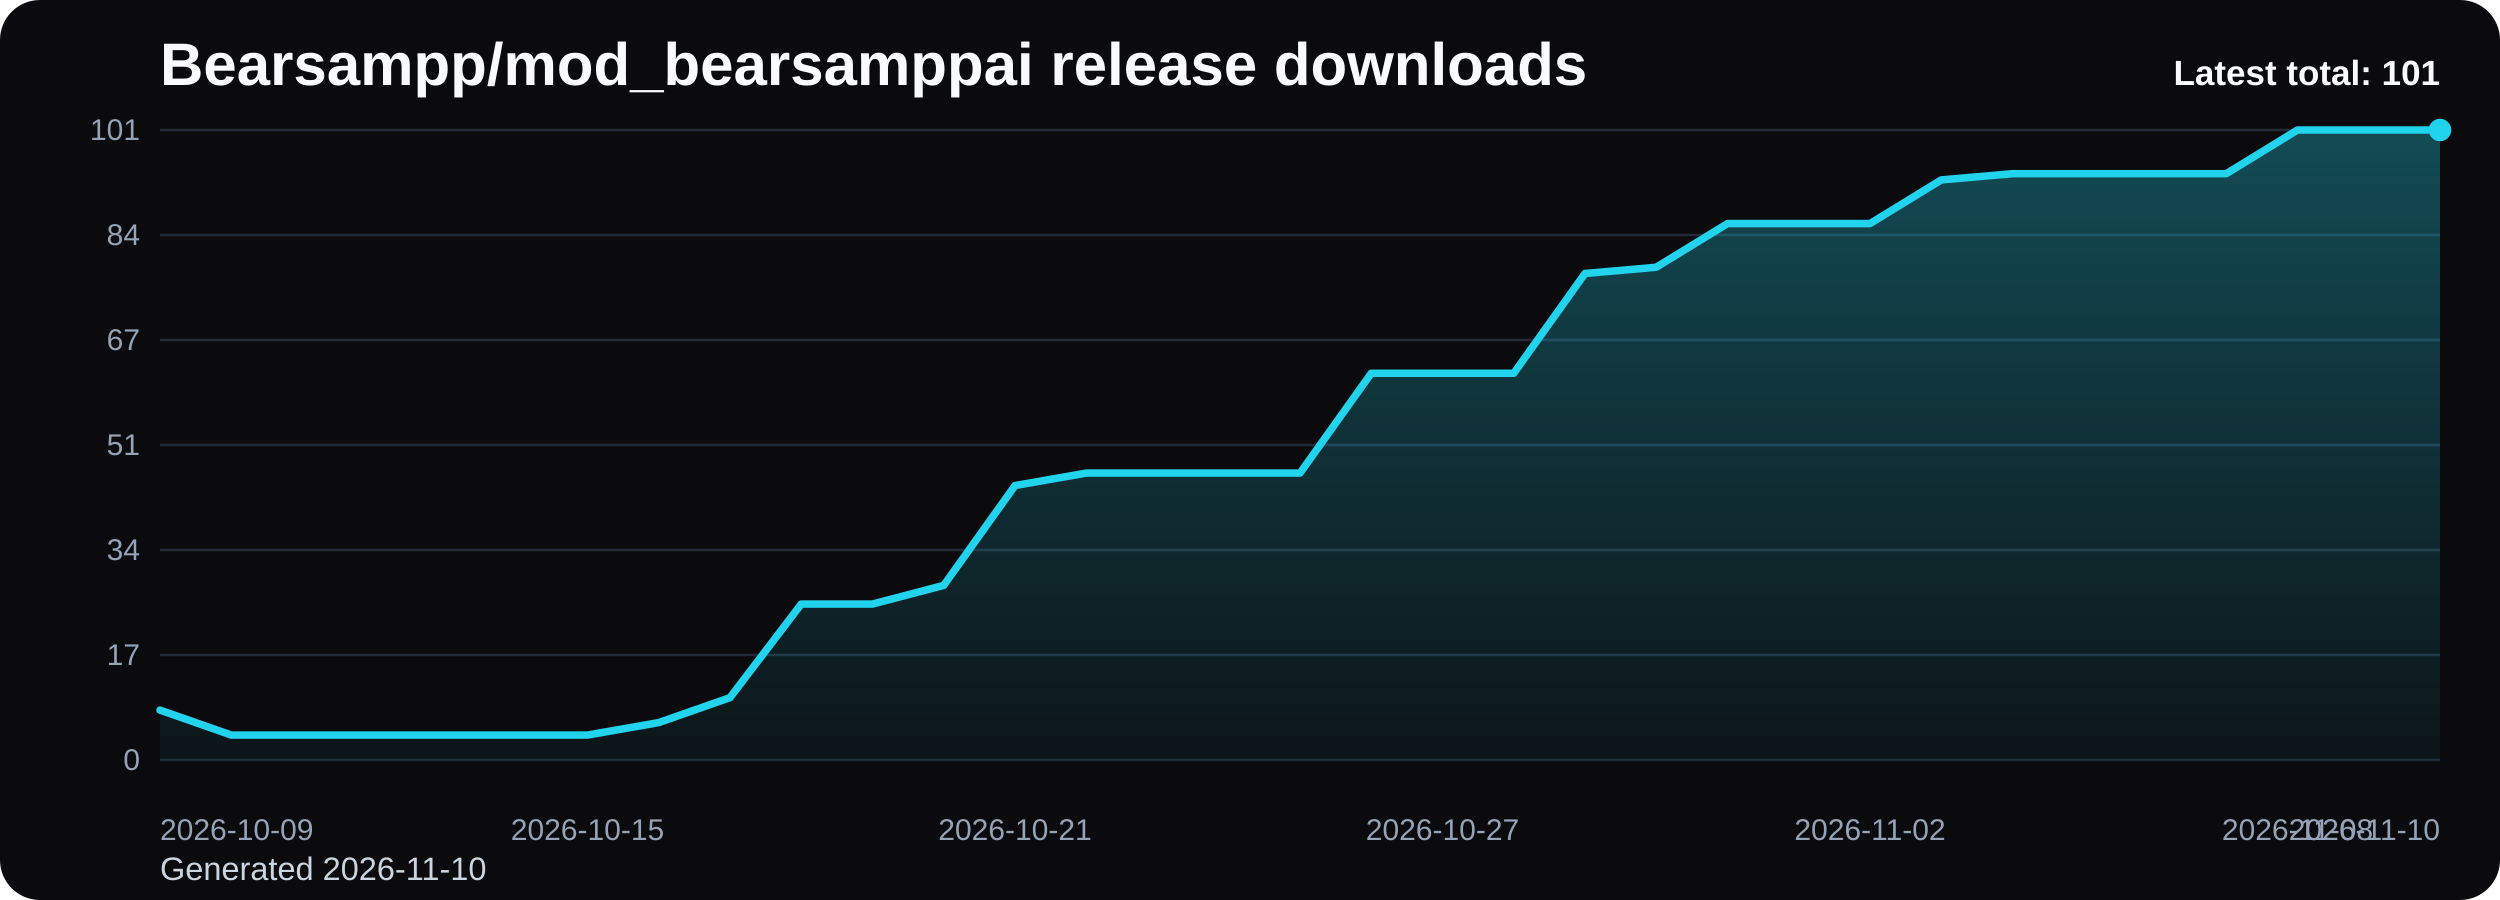
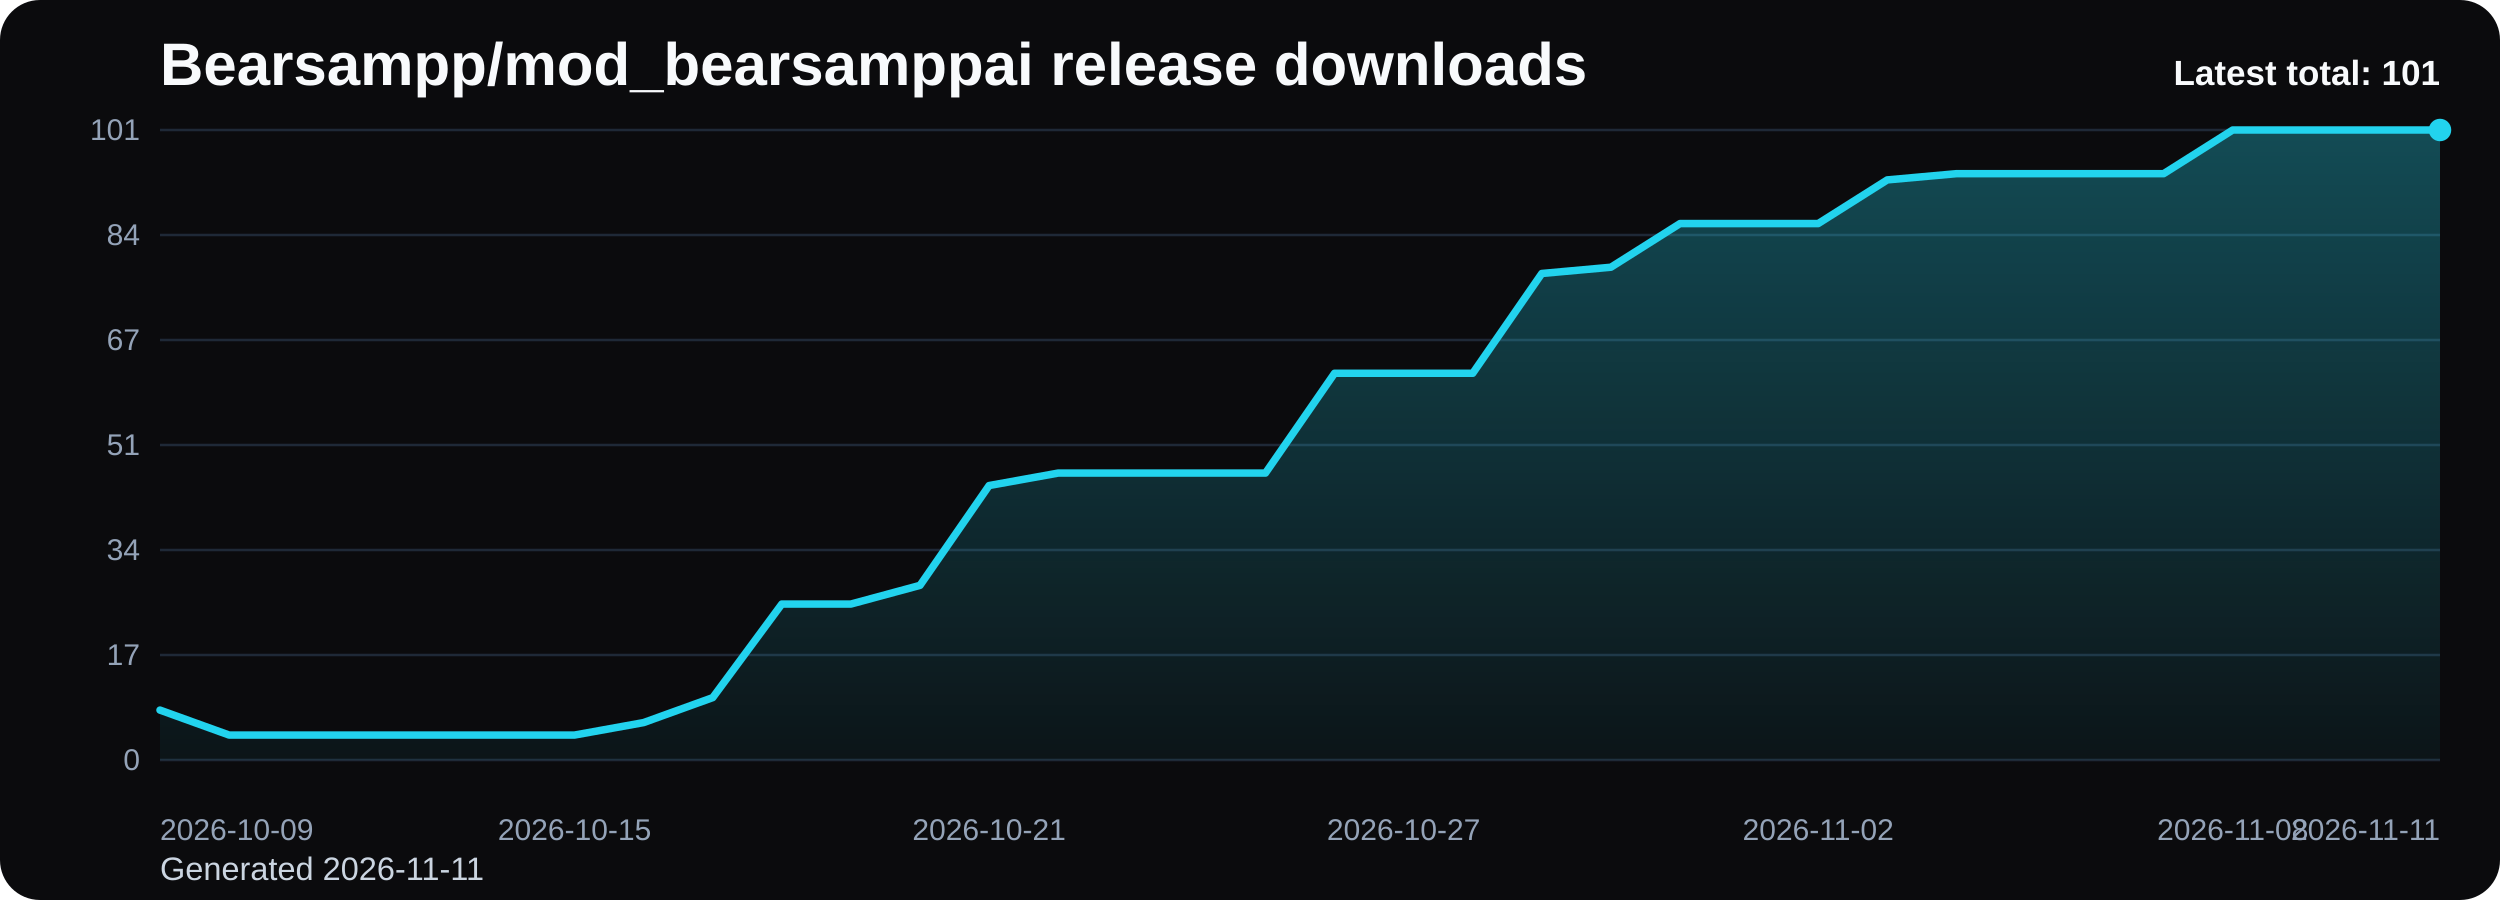
<svg xmlns="http://www.w3.org/2000/svg" viewBox="0 0 1000 360" role="img" aria-label="Bearsampp/mod_bearsamppai release downloads chart">
  <defs>
    <linearGradient id="fill-total-trend-black" x1="0" y1="0" x2="0" y2="1">
      <stop offset="0%" stop-color="#22d3ee" stop-opacity="0.32" />
      <stop offset="100%" stop-color="#22d3ee" stop-opacity="0.05" />
    </linearGradient>
    <style>
      .bg { fill: #0b0b0d; }
      .title { font: 700 24px Arial, sans-serif; fill: #f8fafc; }
      .sub { font: 400 13px Arial, sans-serif; fill: #cbd5e1; }
      .grid { stroke: #1f2937; stroke-width: 1; }
      .axis { font: 400 12px Arial, sans-serif; fill: #94a3b8; }
      .line { fill: none; stroke: #22d3ee; stroke-width: 3; stroke-linecap: round; stroke-linejoin: round; }
      .dot { fill: #22d3ee; }
      .value { font: 600 11px Arial, sans-serif; fill: #cbd5e1; }
      .latest { font: 700 14px Arial, sans-serif; fill: #f8fafc; }
    </style>
  </defs>
  <rect class="bg" x="0" y="0" width="1000" height="360" rx="16" />
  <text class="title" x="64" y="34">Bearsampp/mod_bearsamppai release downloads</text>
-   <text class="sub" x="64" y="352">Generated 2026-11-10</text>
+   <text class="sub" x="64" y="352">Generated 2026-11-11</text>
  <line x1="64" y1="52.00" x2="976" y2="52.00" class="grid" />
  <text x="56" y="56.00" text-anchor="end" class="axis">101</text>
  <line x1="64" y1="94.00" x2="976" y2="94.00" class="grid" />
  <text x="56" y="98.00" text-anchor="end" class="axis">84</text>
  <line x1="64" y1="136.00" x2="976" y2="136.00" class="grid" />
  <text x="56" y="140.00" text-anchor="end" class="axis">67</text>
  <line x1="64" y1="178.00" x2="976" y2="178.00" class="grid" />
  <text x="56" y="182.00" text-anchor="end" class="axis">51</text>
  <line x1="64" y1="220.00" x2="976" y2="220.00" class="grid" />
  <text x="56" y="224.00" text-anchor="end" class="axis">34</text>
  <line x1="64" y1="262.00" x2="976" y2="262.00" class="grid" />
  <text x="56" y="266.00" text-anchor="end" class="axis">17</text>
  <line x1="64" y1="304.00" x2="976" y2="304.00" class="grid" />
  <text x="56" y="308.00" text-anchor="end" class="axis">0</text>
-   <path d="M 64.00 304 L 64.00 284.04 L 92.50 294.02 L 121.00 294.02 L 149.50 294.02 L 178.00 294.02 L 206.50 294.02 L 235.00 294.02 L 263.50 289.03 L 292.00 279.05 L 320.50 241.62 L 349.00 241.62 L 377.50 234.14 L 406.00 194.22 L 434.50 189.23 L 463.00 189.23 L 491.50 189.23 L 520.00 189.23 L 548.50 149.31 L 577.00 149.31 L 605.50 149.31 L 634.00 109.39 L 662.50 106.89 L 691.00 89.43 L 719.50 89.43 L 748.00 89.43 L 776.50 71.96 L 805.00 69.47 L 833.50 69.47 L 862.00 69.47 L 890.50 69.47 L 919.00 52.00 L 947.50 52.00 L 976.00 52.00 L 976.00 304 Z" fill="url(#fill-total-trend-black)" />
-   <polyline class="line" points="64.00,284.04 92.50,294.02 121.00,294.02 149.50,294.02 178.00,294.02 206.50,294.02 235.00,294.02 263.50,289.03 292.00,279.05 320.50,241.62 349.00,241.62 377.50,234.14 406.00,194.22 434.50,189.23 463.00,189.23 491.50,189.23 520.00,189.23 548.50,149.31 577.00,149.31 605.50,149.31 634.00,109.39 662.50,106.89 691.00,89.43 719.50,89.43 748.00,89.43 776.50,71.96 805.00,69.47 833.50,69.47 862.00,69.47 890.50,69.47 919.00,52.00 947.50,52.00 976.00,52.00" />
+   <path d="M 64.00 304 L 64.00 284.04 L 91.64 294.02 L 119.27 294.02 L 146.91 294.02 L 174.55 294.02 L 202.18 294.02 L 229.82 294.02 L 257.45 289.03 L 285.09 279.05 L 312.73 241.62 L 340.36 241.62 L 368.00 234.14 L 395.64 194.22 L 423.27 189.23 L 450.91 189.23 L 478.55 189.23 L 506.18 189.23 L 533.82 149.31 L 561.45 149.31 L 589.09 149.31 L 616.73 109.39 L 644.36 106.89 L 672.00 89.43 L 699.64 89.43 L 727.27 89.43 L 754.91 71.96 L 782.55 69.47 L 810.18 69.47 L 837.82 69.47 L 865.45 69.47 L 893.09 52.00 L 920.73 52.00 L 948.36 52.00 L 976.00 52.00 L 976.00 304 Z" fill="url(#fill-total-trend-black)" />
+   <polyline class="line" points="64.00,284.04 91.64,294.02 119.27,294.02 146.91,294.02 174.55,294.02 202.18,294.02 229.82,294.02 257.45,289.03 285.09,279.05 312.73,241.62 340.36,241.62 368.00,234.14 395.64,194.22 423.27,189.23 450.91,189.23 478.55,189.23 506.18,189.23 533.82,149.31 561.45,149.31 589.09,149.31 616.73,109.39 644.36,106.89 672.00,89.43 699.64,89.43 727.27,89.43 754.91,71.96 782.55,69.47 810.18,69.47 837.82,69.47 865.45,69.47 893.09,52.00 920.73,52.00 948.36,52.00 976.00,52.00" />
  <circle class="dot" cx="976.00" cy="52.00" r="4.5" />
  <text class="axis" x="64.00" y="336" text-anchor="start">2026-10-09</text>
-   <text class="axis" x="235.00" y="336" text-anchor="middle">2026-10-15</text>
-   <text class="axis" x="406.00" y="336" text-anchor="middle">2026-10-21</text>
-   <text class="axis" x="577.00" y="336" text-anchor="middle">2026-10-27</text>
-   <text class="axis" x="748.00" y="336" text-anchor="middle">2026-11-02</text>
-   <text class="axis" x="919.00" y="336" text-anchor="middle">2026-11-08</text>
-   <text class="axis" x="976.00" y="336" text-anchor="end">2026-11-10</text>
+   <text class="axis" x="229.82" y="336" text-anchor="middle">2026-10-15</text>
+   <text class="axis" x="395.64" y="336" text-anchor="middle">2026-10-21</text>
+   <text class="axis" x="561.45" y="336" text-anchor="middle">2026-10-27</text>
+   <text class="axis" x="727.27" y="336" text-anchor="middle">2026-11-02</text>
+   <text class="axis" x="893.09" y="336" text-anchor="middle">2026-11-08</text>
+   <text class="axis" x="976.00" y="336" text-anchor="end">2026-11-11</text>
  <text class="latest" x="976" y="34" text-anchor="end">Latest total: 101</text>
</svg>
